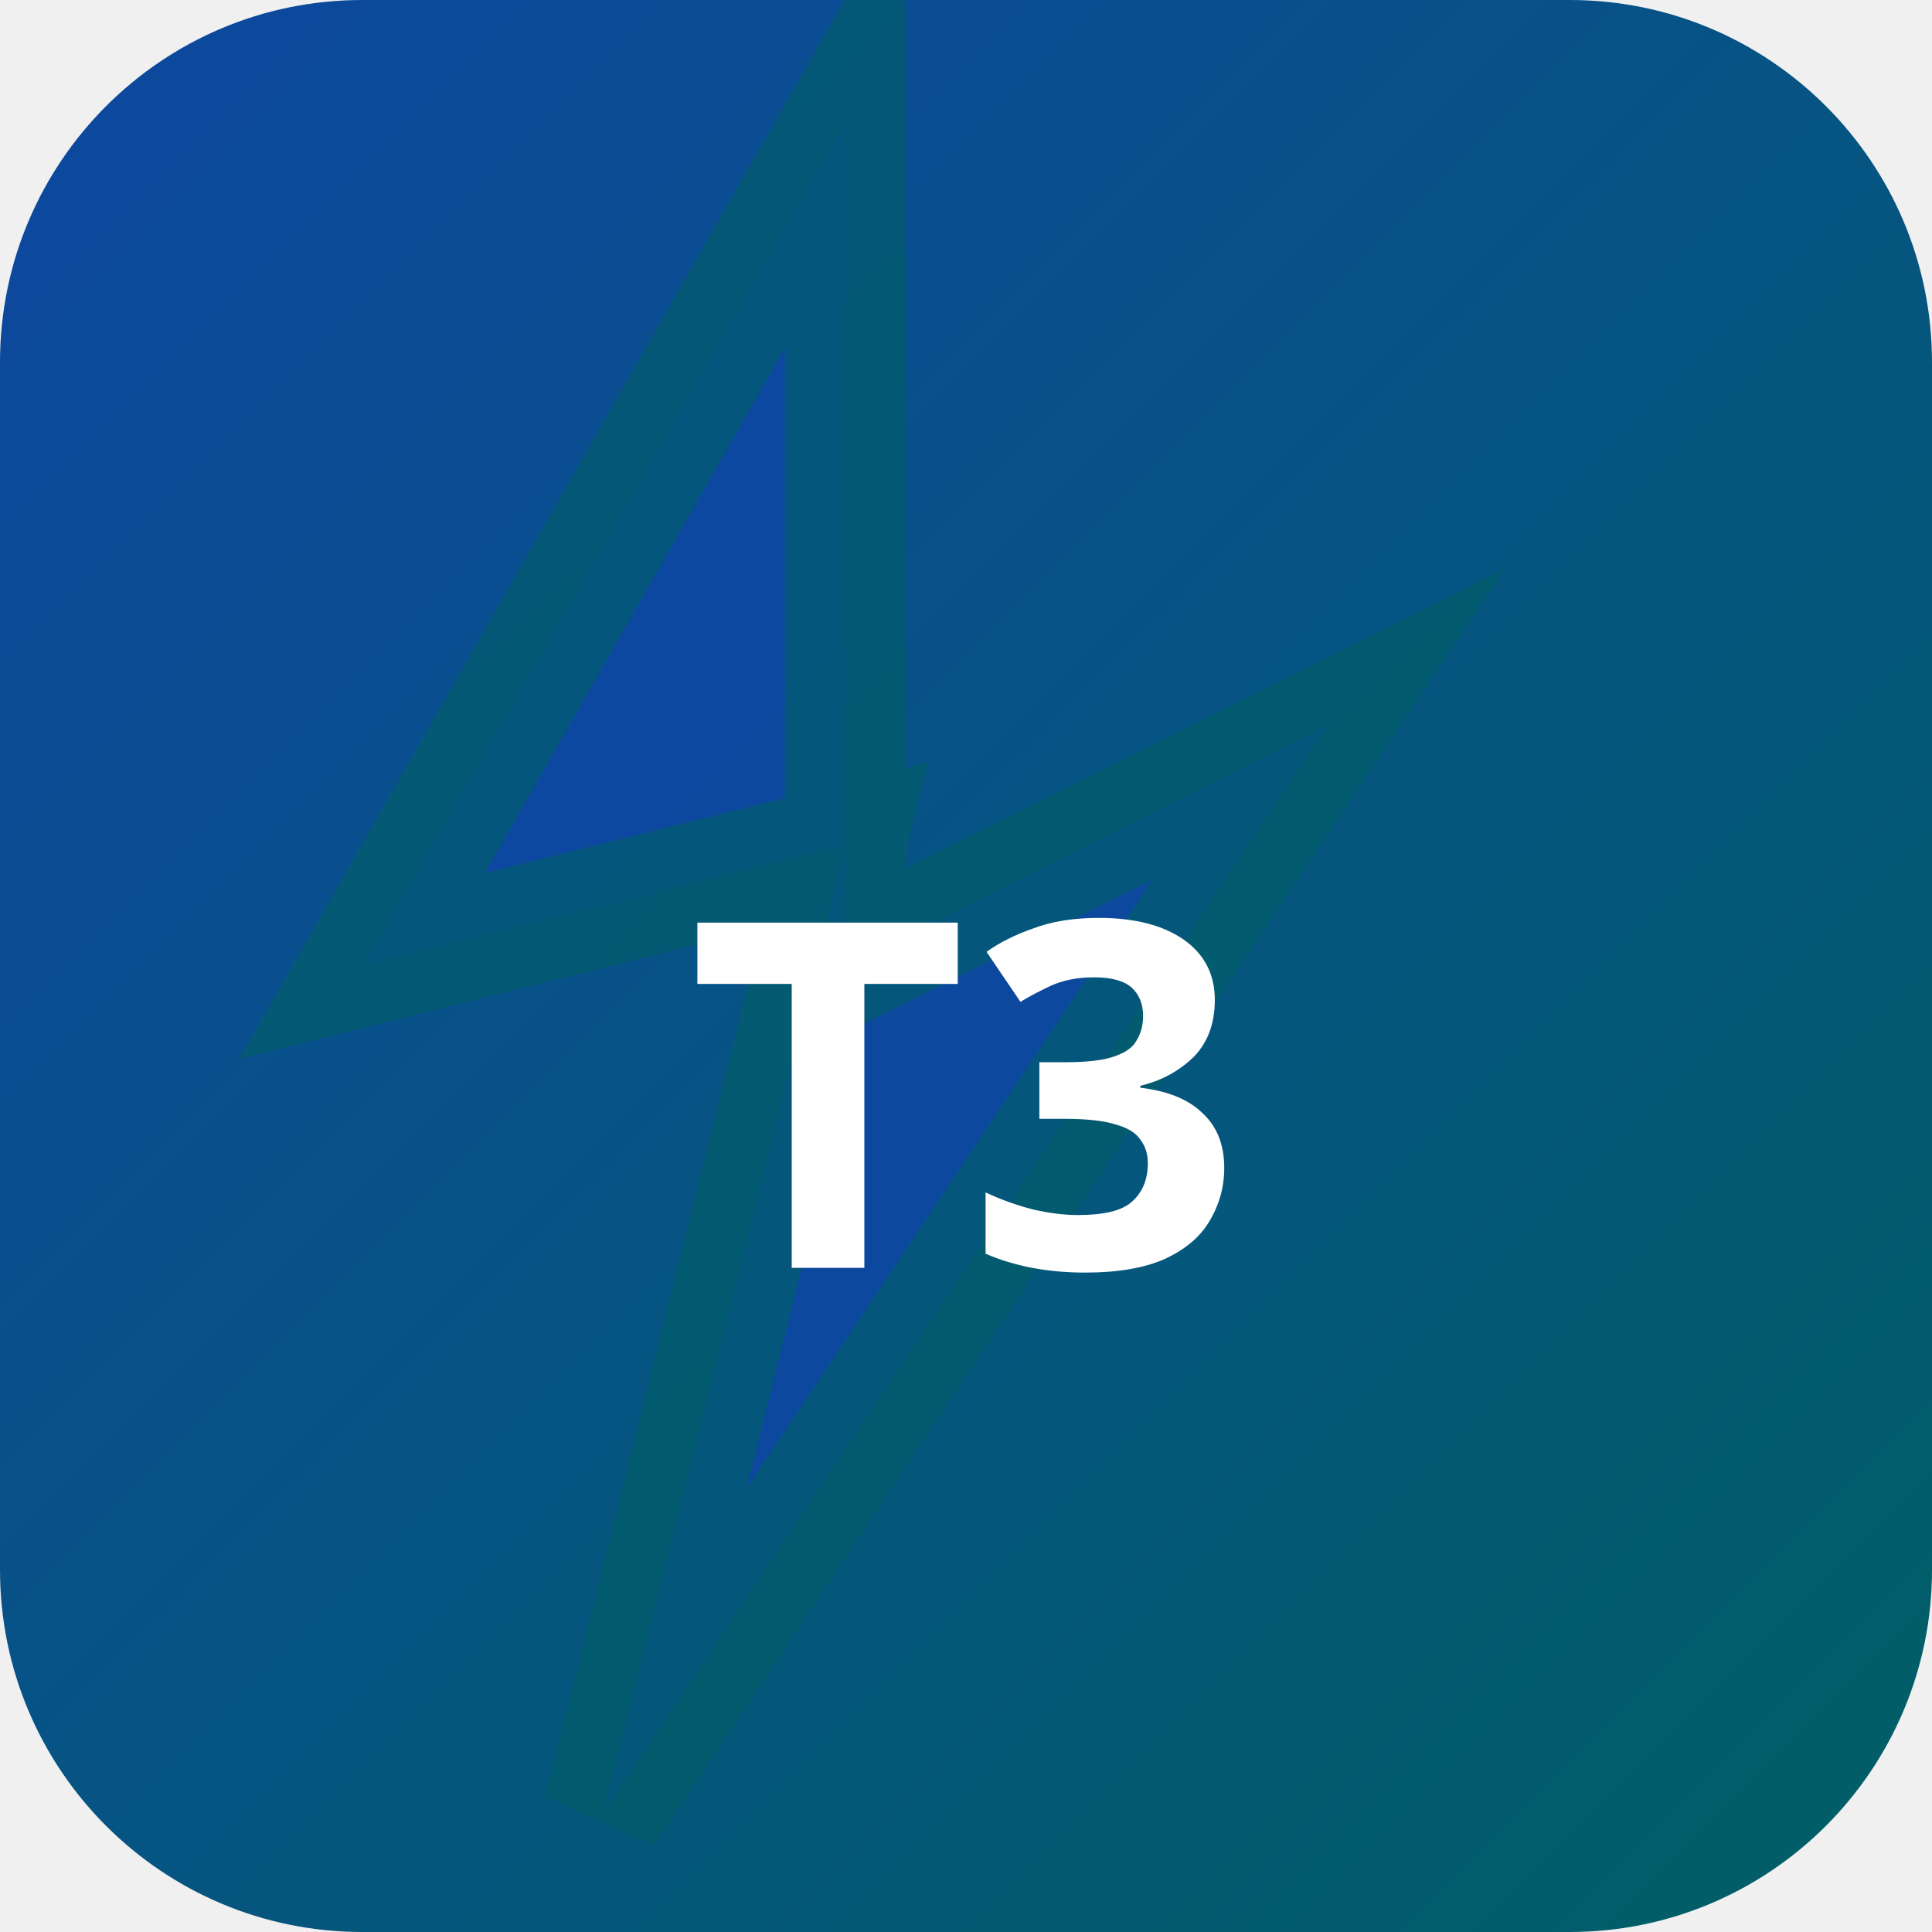
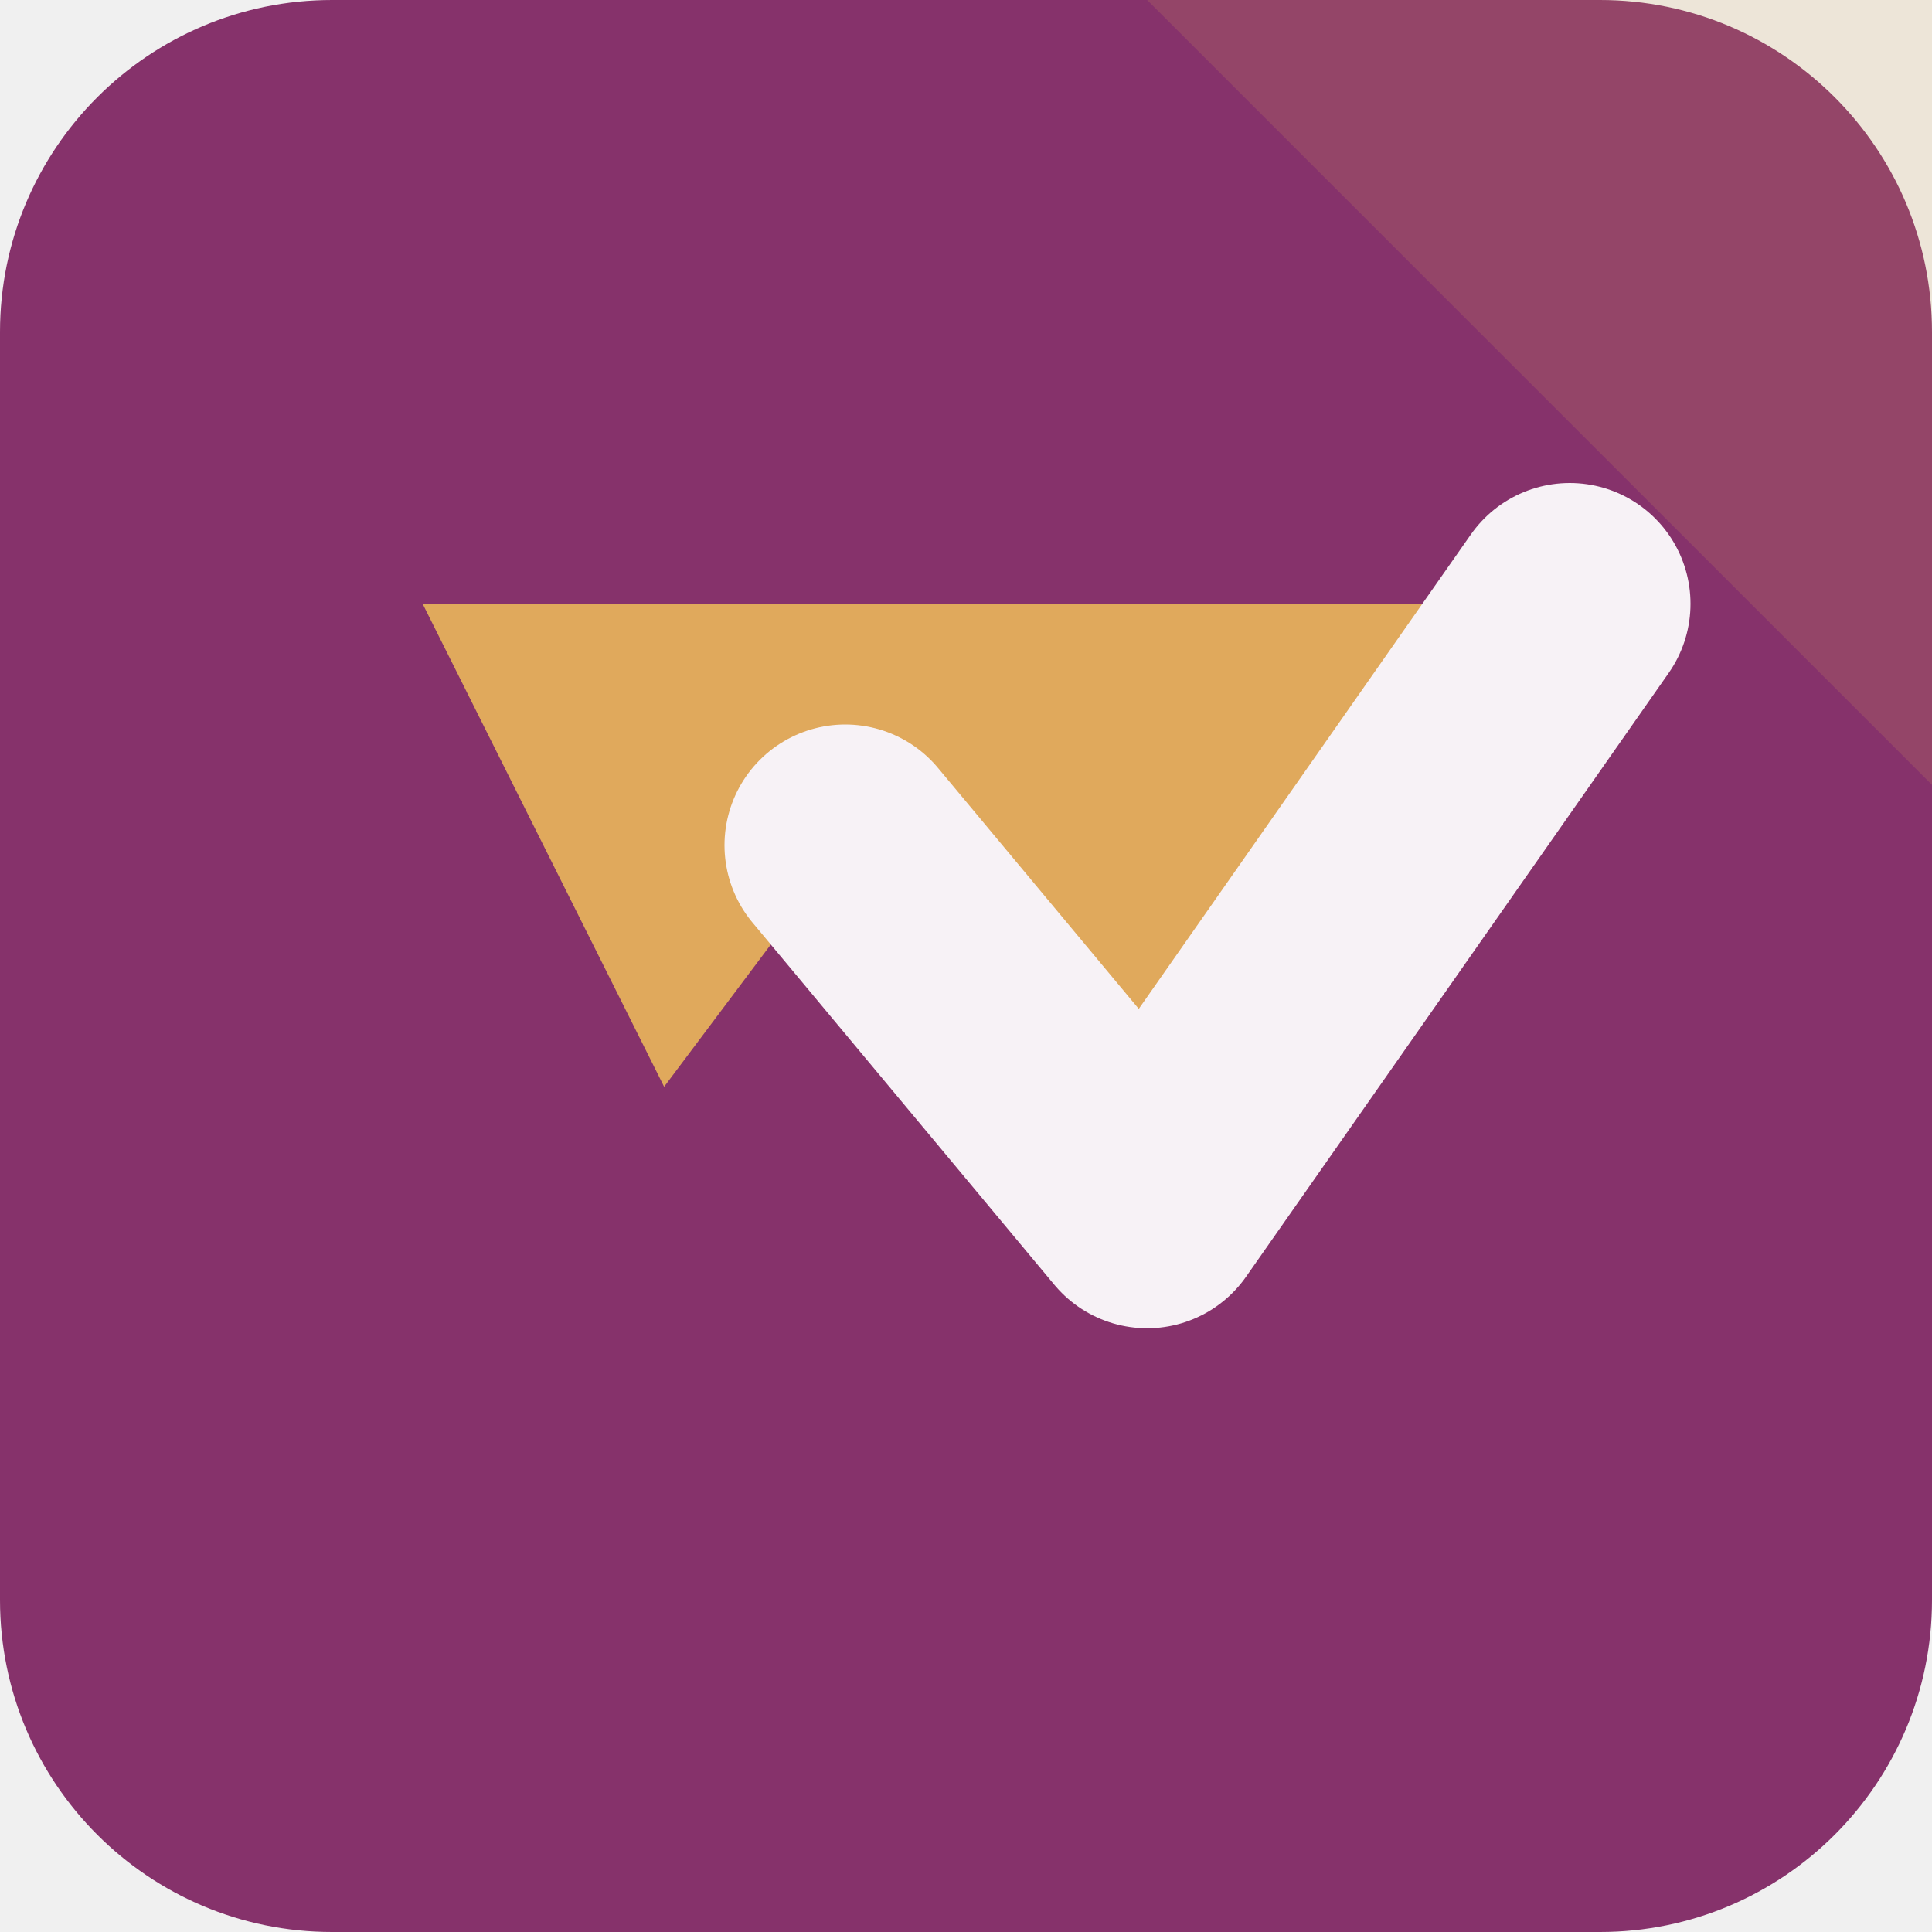
- <svg xmlns="http://www.w3.org/2000/svg" width="32" height="32" viewBox="0 0 32 32">
-   <defs>
-     <linearGradient id="bgt3b0" x1="0" y1="0" x2="1" y2="1">
-       <stop offset="0%" stop-color="#0d47a1" />
-       <stop offset="100%" stop-color="#006064" />
-     </linearGradient>
-   </defs>
-   <rect width="32" height="32" rx="6" fill="url(#bgt3b0)" />
-   <polygon points="14,2 6,16 14,14 10,30 22,12 14,16" fill="rgba(13,71,161,0.9)" stroke="rgba(0,96,100,0.6)" stroke-width="2" />
-   <text x="16" y="21" text-anchor="middle" fill="#fff" font-size="8" font-weight="700" font-family="system-ui">T3</text>
+ <svg xmlns="http://www.w3.org/2000/svg" width="64" height="64" viewBox="0 0 64 64" role="img">
+   <rect width="64" height="64" rx="11" fill="hsl(319 46% 36%)" />
+   <path d="M64 0v26L38 0Z" fill="hsl(35 68% 62%)" opacity="0.16" />
+   <g transform="rotate(180 32 32)">
+     <path d="M12 44 26 24l10 12 6-8 8 16Z" fill="hsl(35 68% 62%)" />
+     <path d="M12 44 26 24l10 12" fill="none" stroke="hsl(319 24% 96%)" stroke-width="8" stroke-linejoin="round" stroke-linecap="round" />
+   </g>
</svg>
